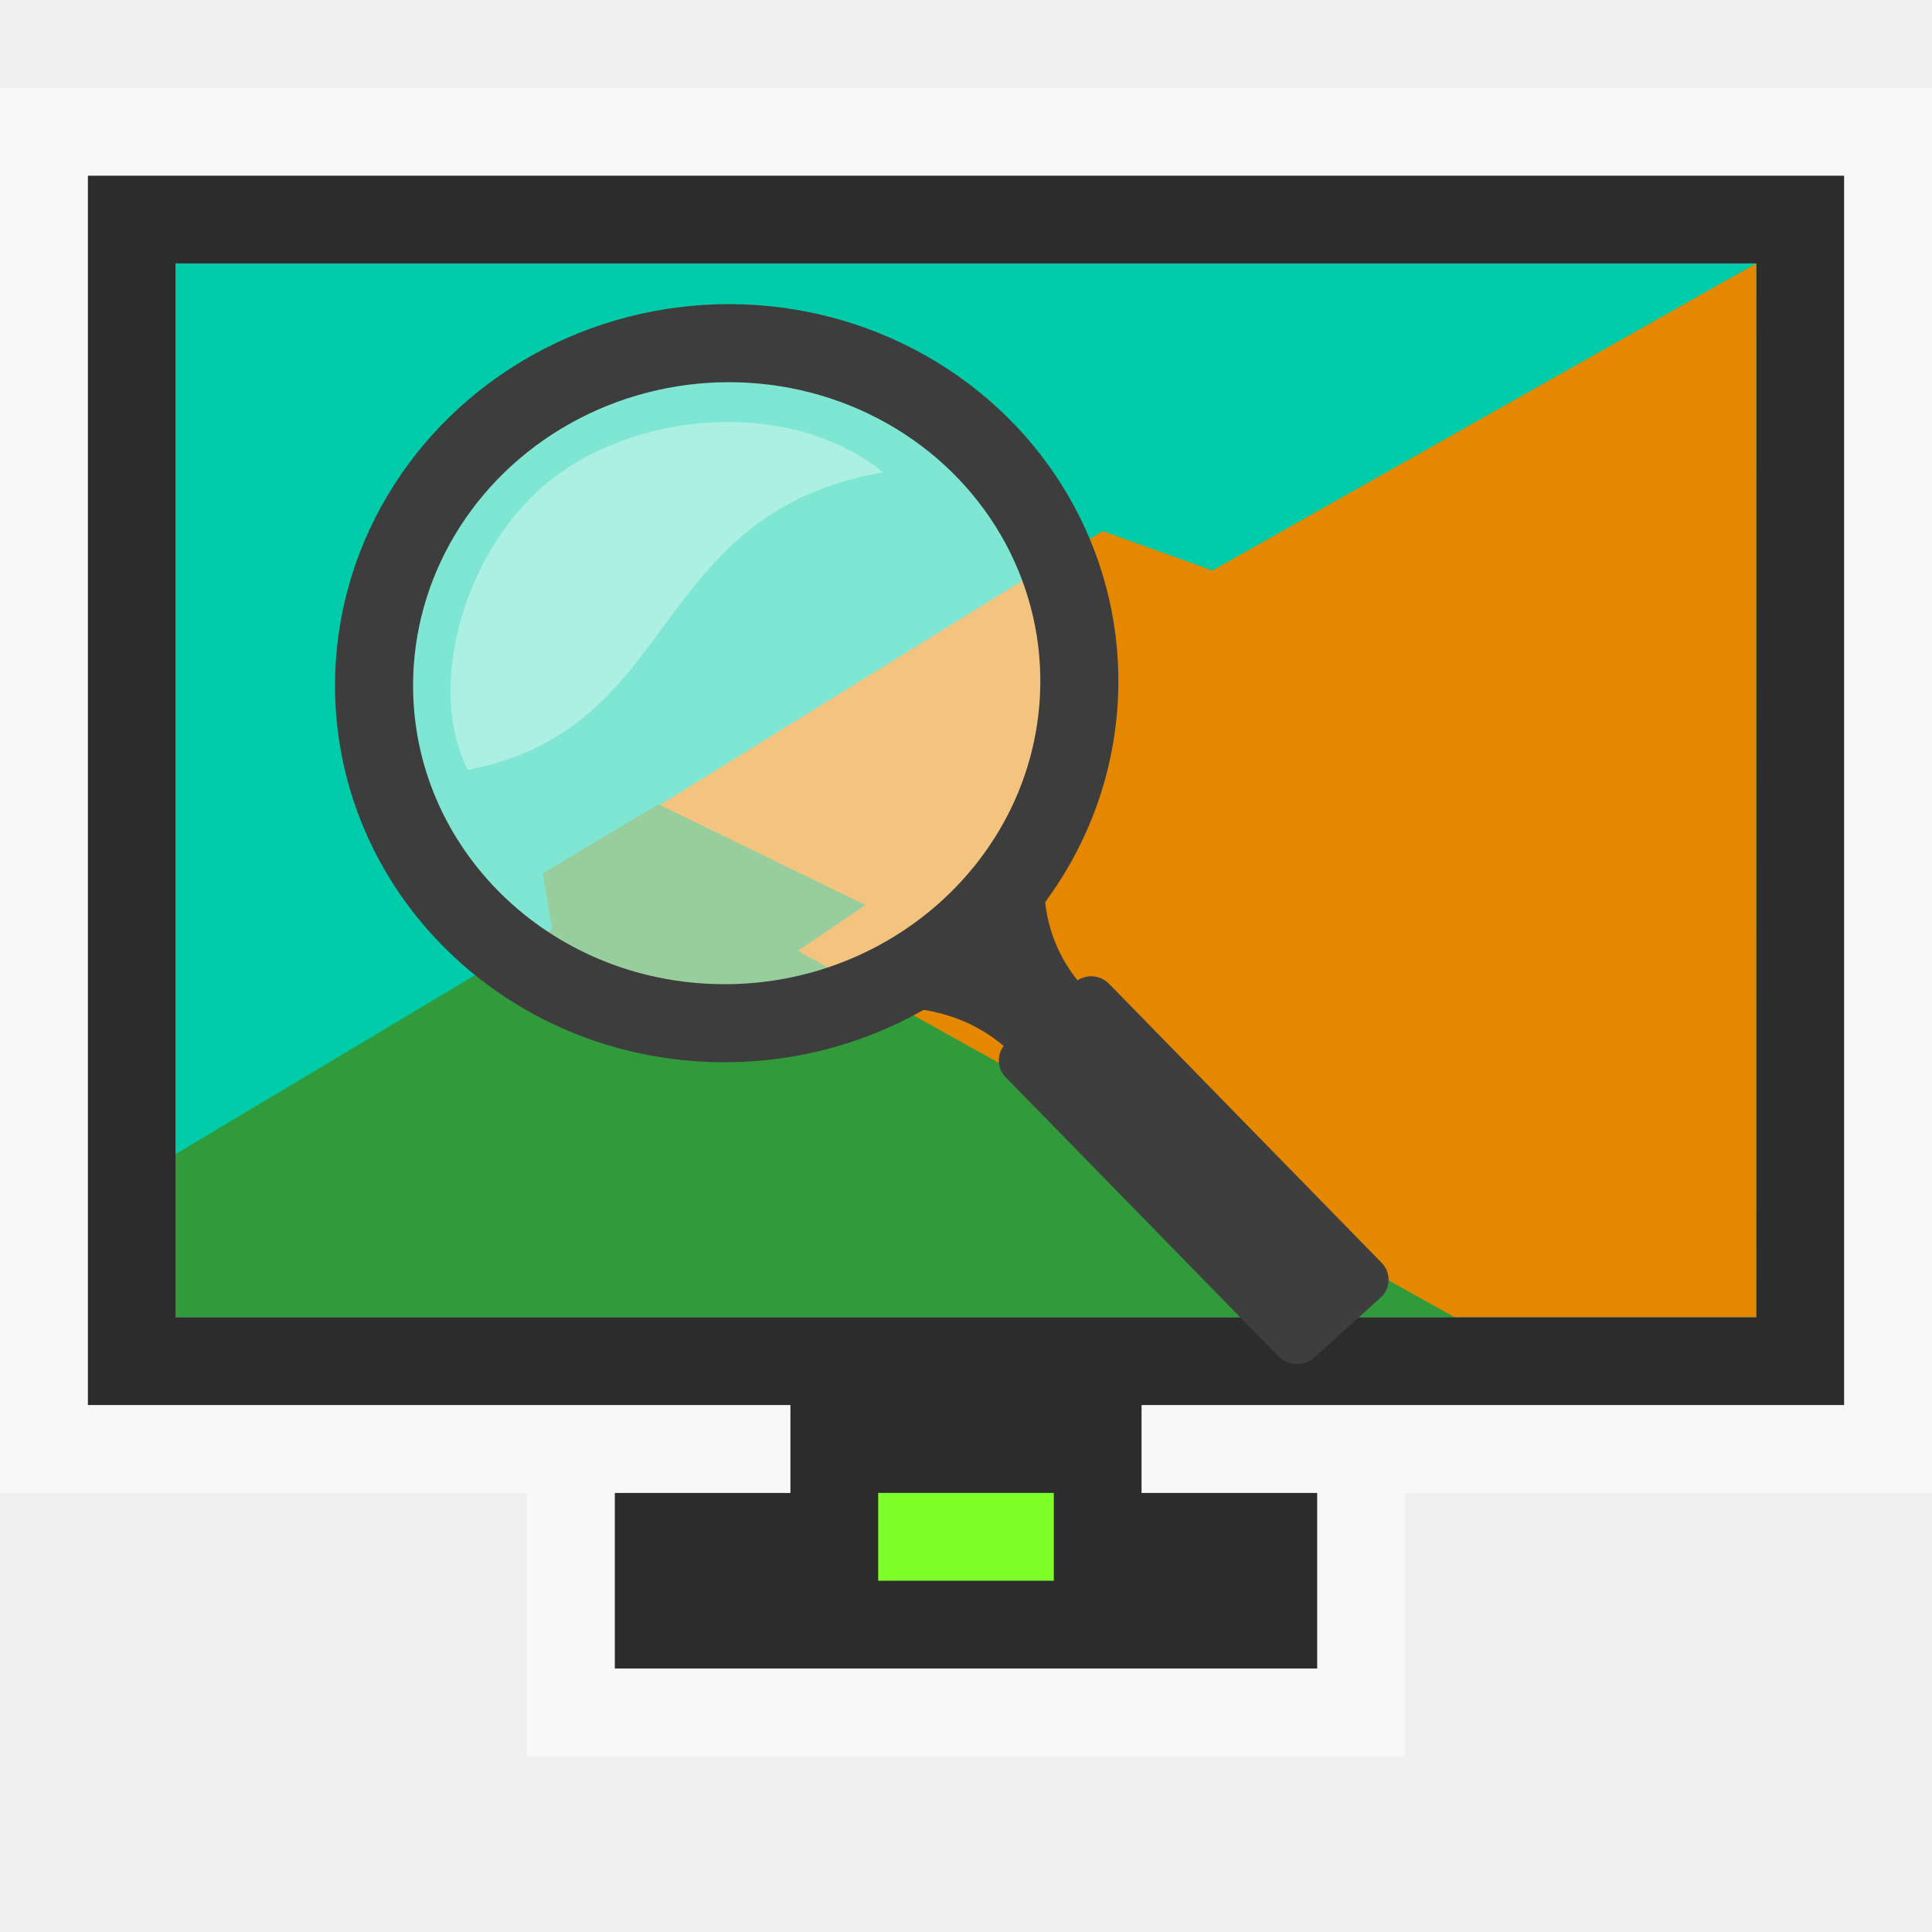
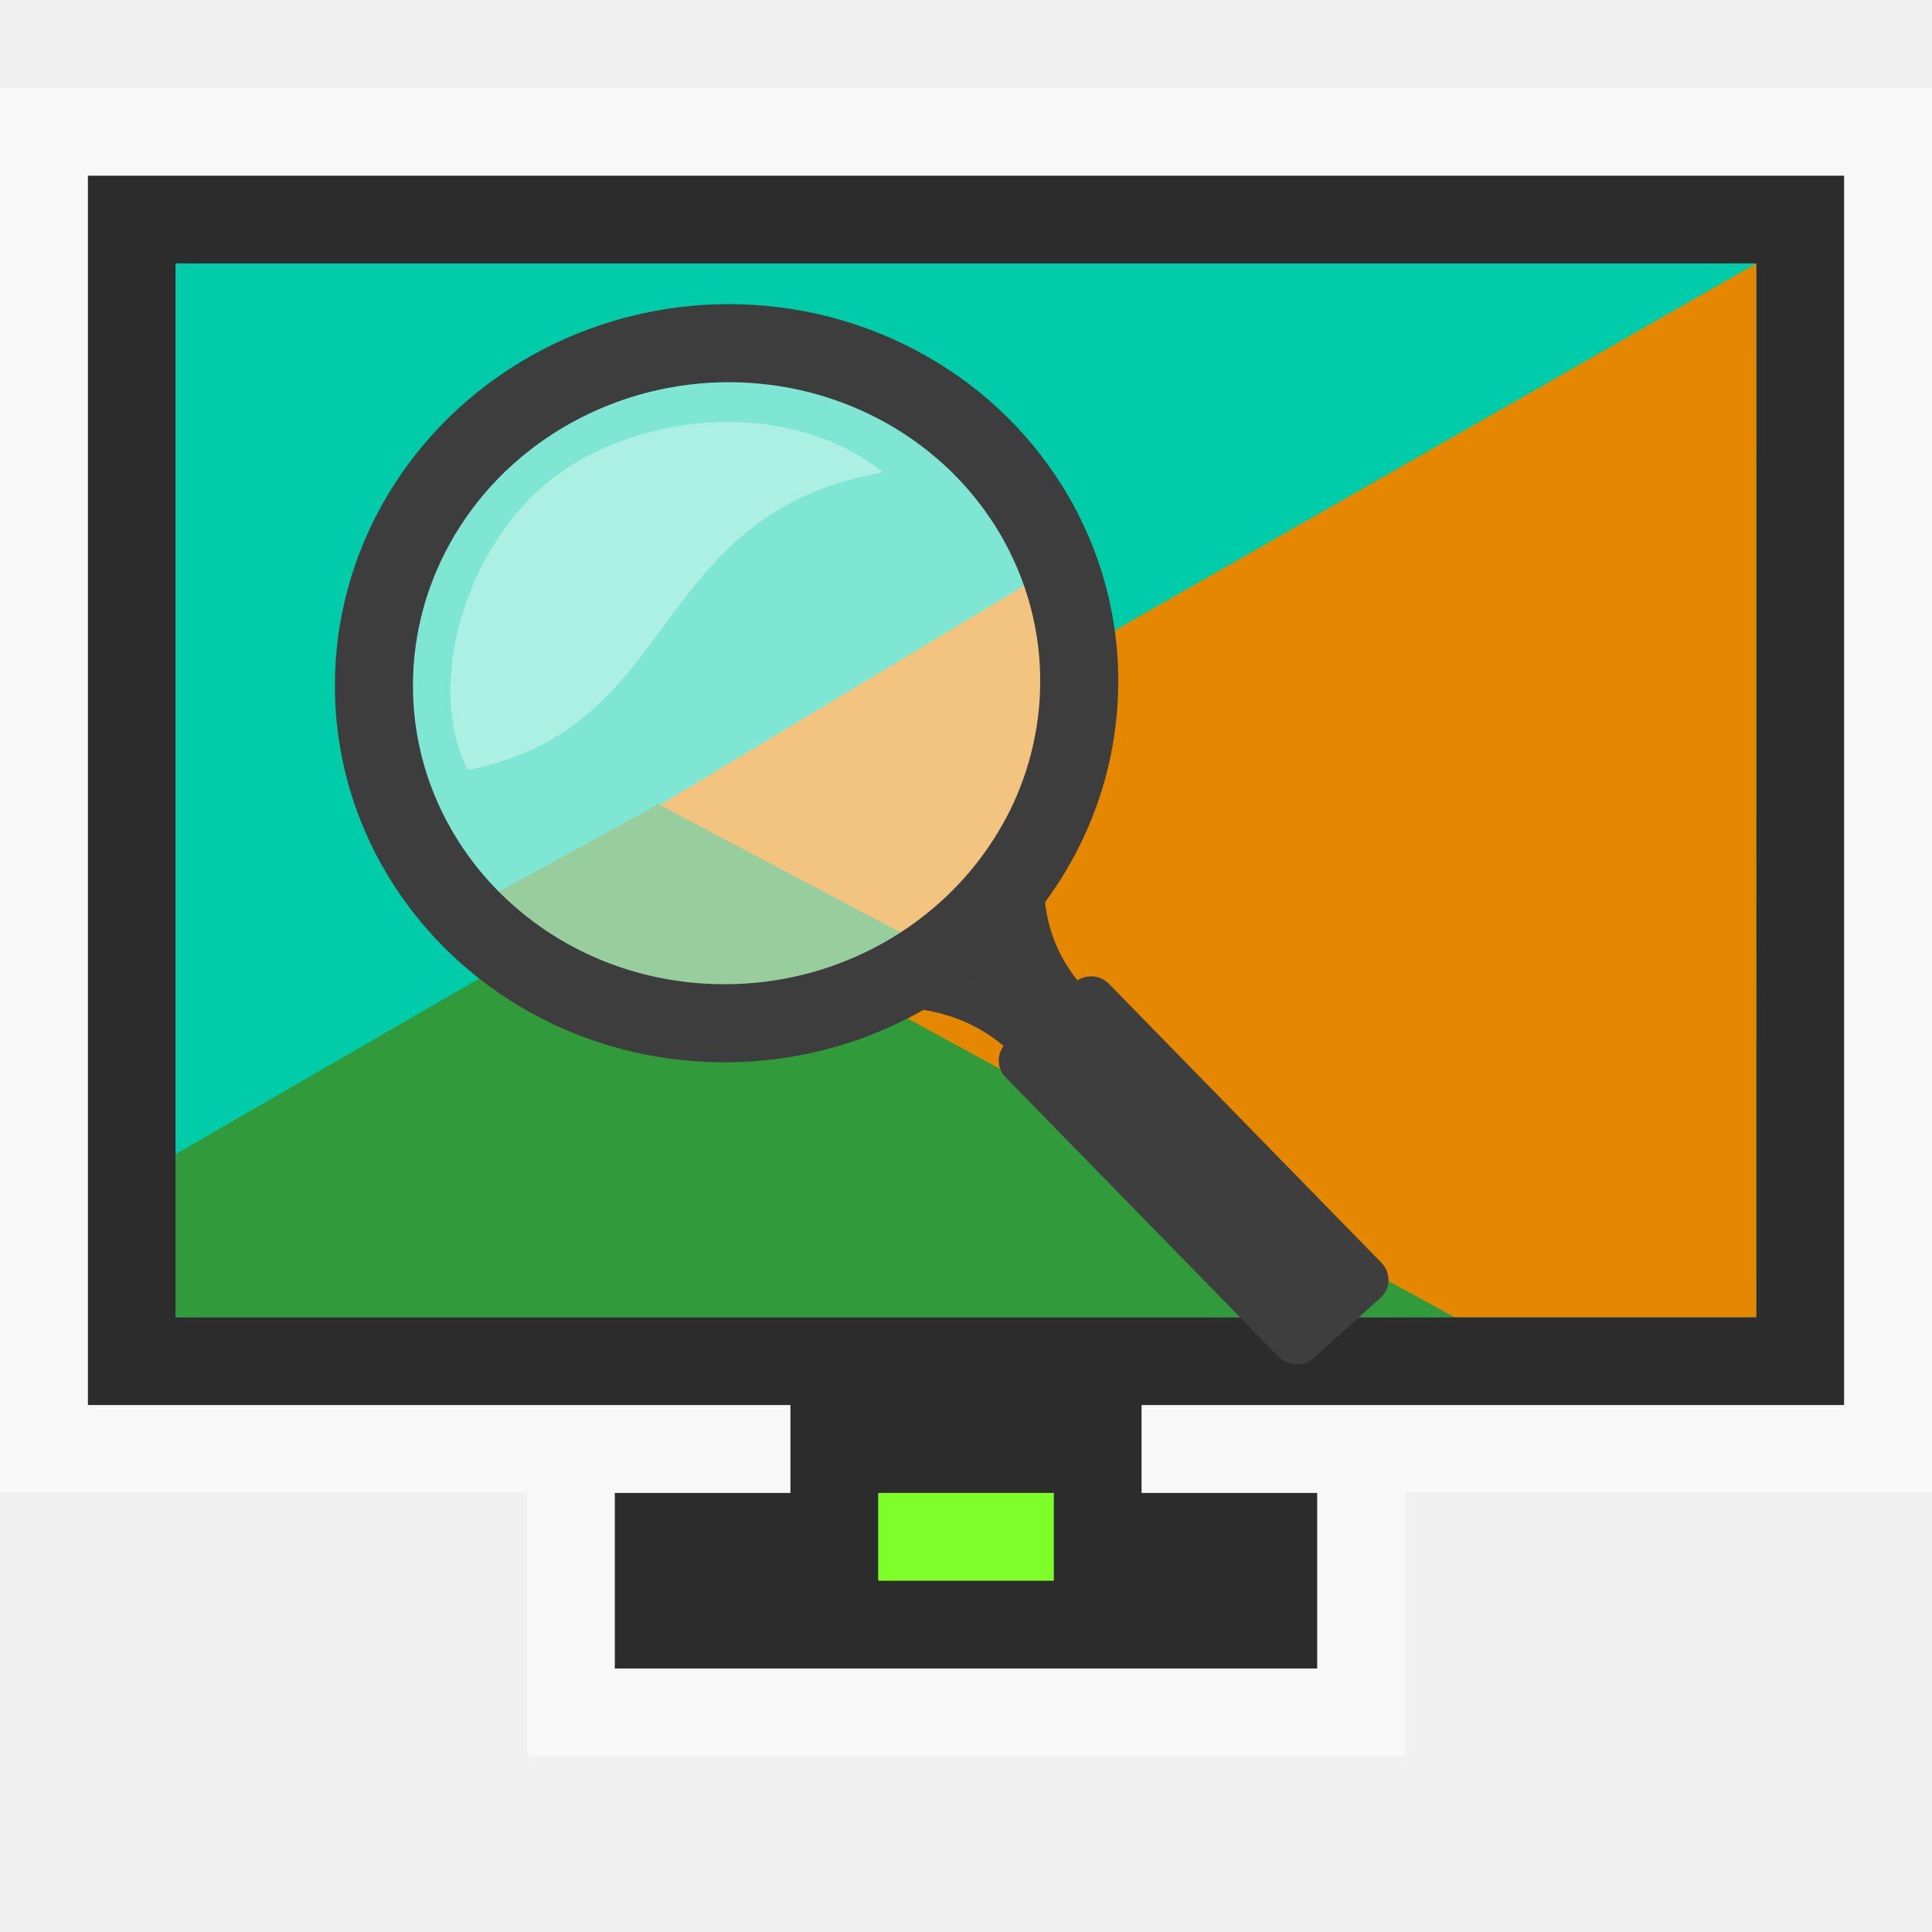
<svg xmlns="http://www.w3.org/2000/svg" version="1.1" viewBox="0 0 22 22">
  <g transform="matrix(0.2571425,0,0,0.1967203,42.99036,4.319974)">
    <path style="fill:#00cca9" d="m -159.407,-6.71 v 61 h 69.997 v -61 z" />
-     <path style="fill:#e58800" d="m -89.41,-6.71 -24.085,17.773 -4.863,-2.283 -19.72,15.947 9.1,5.801 -3.058,2.615 28.949,21.146 h 13.681 z" />
-     <path style="fill:#319b3b" d="m -138.031,24.593 -5.115,3.991 .41,3.24 -16.671,13.021 v 9.445 h 56.642 l -29.086,-21.213 2.99,-2.648 z " />
+     <path style="fill:#e58800" d="m -89.41,-6.71 -29.716,22.223 -1.444,-4.564 -17.508,13.779 11.618,8.049 -3.058,2.615 26.43,18.899 h 13.681 z " />
+     <path style="fill:#319b3b" d="m -138.031,24.593 -7.614,5.453 1.535,3.236 -15.297,11.563 v 9.445 h 56.642 l -26.568,-18.966 2.99,-2.648 z " />
  </g>
  <path style="fill:#2c2c2c" d="m 1,2 v 14 h 8 v 1 H 7 v 2 h 8 v -2 h -2 v -1 h 8 V 2 Z M 2,3 H 20 V 15 H 2 Z" />
  <path style="opacity:.5;fill:#fff" d="M 0,1 V 17 H 9 V 16 H 1 V 2 h 20 v 14 h -8 v 1 h 9 V 1 Z m 6,16 v 3 h 10 v -3 h -1 v 2 H 7 v -2 z" />
  <path style="fill:#7fff2a;stroke-width:1.414" d="m 10,17 h 2 v 1 h -2 z" />
-   <g transform="matrix(0.9999429,0,0,0.9999429,30.6007,4.024164)">
+   <g transform="matrix(1,0,0,1,30.6007,4.024164)">
    <path style="fill:#3e3e3e;fill-rule:evenodd;color:#000;stroke-width:.217" d="m -18.597,4.681 c 0,0 -0.058,0.119 -0.129,0.306 -0.193,0.497 -0.36,0.889 -1.018,1.48 -0.611,0.547 -1.302,0.782 -1.636,0.883 -0.007,0.002 -0.02,0.005 -0.027,0.007 -0.078,0.023 -0.265,0.095 -0.265,0.095 -0.001,0 -0.02,0.007 -0.02,0.007 l .068,.204 c 0,0 0.02,-0.007 0.02,-0.007 0,0 0.101,-0.042 0.265,-0.088 0.002,-0 0.005,0 0.007,0 0.467,-0.132 1.441,-0.295 2.159,0.319 -0.078,0.104 -0.074,0.256 0.02,0.353 l 3.106,3.179 c 0.107,0.111 0.292,0.124 0.407,0.02 l .76,-.686 c 0.115,-0.103 0.121,-0.282 0.014,-0.394 l -3.106,-3.179 c -0.096,-0.1 -0.246,-0.113 -0.36,-0.041 -0.385,-0.481 -0.425,-1.029 -0.353,-1.487 0.039,-0.247 0.11,-0.457 0.17,-0.611 0.061,-0.158 0.109,-0.258 0.109,-0.258 0.002,-0.005 0.005,-0.009 0.007,-0.014 l -.197,-.088 z " />
    <g style="fill:#fff;fill-rule:evenodd" transform="translate(-31.7895,-5.522729)">
      <ellipse cx="9.46" cy="9.314" rx="3.693" ry="3.583" style="opacity:.5;stroke-width:.52" />
      <path style="opacity:.35;stroke-width:.326" d="M 6.516,10.266 C 8.969,9.79 8.548,7.352 11.244,6.876 10.193,6.034 8.492,6.179 7.497,6.934 6.483,7.704 6.025,9.314 6.516,10.266 Z" />
    </g>
    <path style="fill:none;stroke:#3d3d3d;stroke-width:.889" d="M -18.316,3.924 A 3.871,4.017 85 0 1 -26.341,3.664 3.871,4.017 85 1 1 -18.316,3.924 Z" />
  </g>
</svg>
